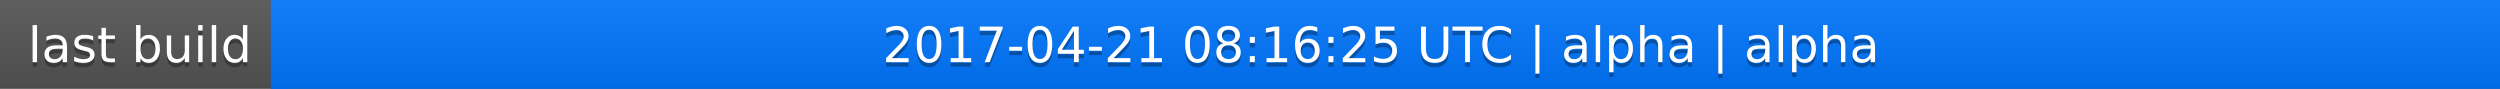
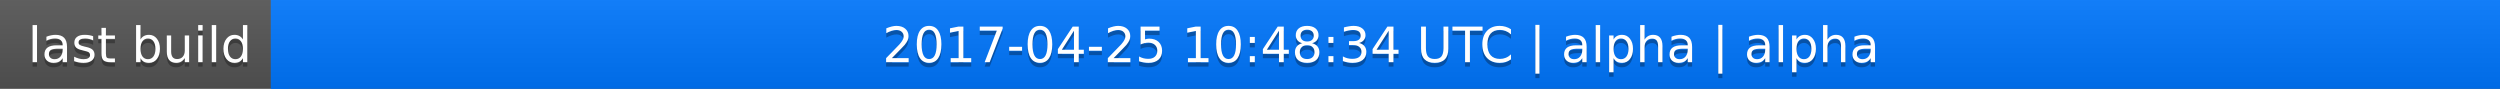
<svg xmlns="http://www.w3.org/2000/svg" width="563" height="20">
  <linearGradient id="a" x2="0" y2="100%">
    <stop offset="0" stop-color="#bbb" stop-opacity=".1" />
    <stop offset="1" stop-opacity=".1" />
  </linearGradient>
  <rect rx="0" width="563" height="20" fill="#555" />
  <rect rx="0" x="61" width="502" height="20" fill="#07f" />
  <path fill="#07f" d="M61 0h4v20h-4z" />
  <rect rx="0" width="563" height="20" fill="url(#a)" />
  <g fill="#fff" text-anchor="middle" font-family="DejaVu Sans,Verdana,Geneva,sans-serif" font-size="11">
    <text x="31.5" y="15" fill="#010101" fill-opacity=".3">last build</text>
    <text x="31.5" y="14">last build</text>
-     <text x="311" y="15" fill="#010101" fill-opacity=".3">2017-04-21 08:16:25 UTC | alpha | alpha</text>
-     <text x="311" y="14">2017-04-21 08:16:25 UTC | alpha | alpha</text>
+     <text x="311" y="15" fill="#010101" fill-opacity=".3">2017-04-25 10:48:34 UTC | alpha | alpha</text>
+     <text x="311" y="14">2017-04-25 10:48:34 UTC | alpha | alpha</text>
  </g>
</svg>
